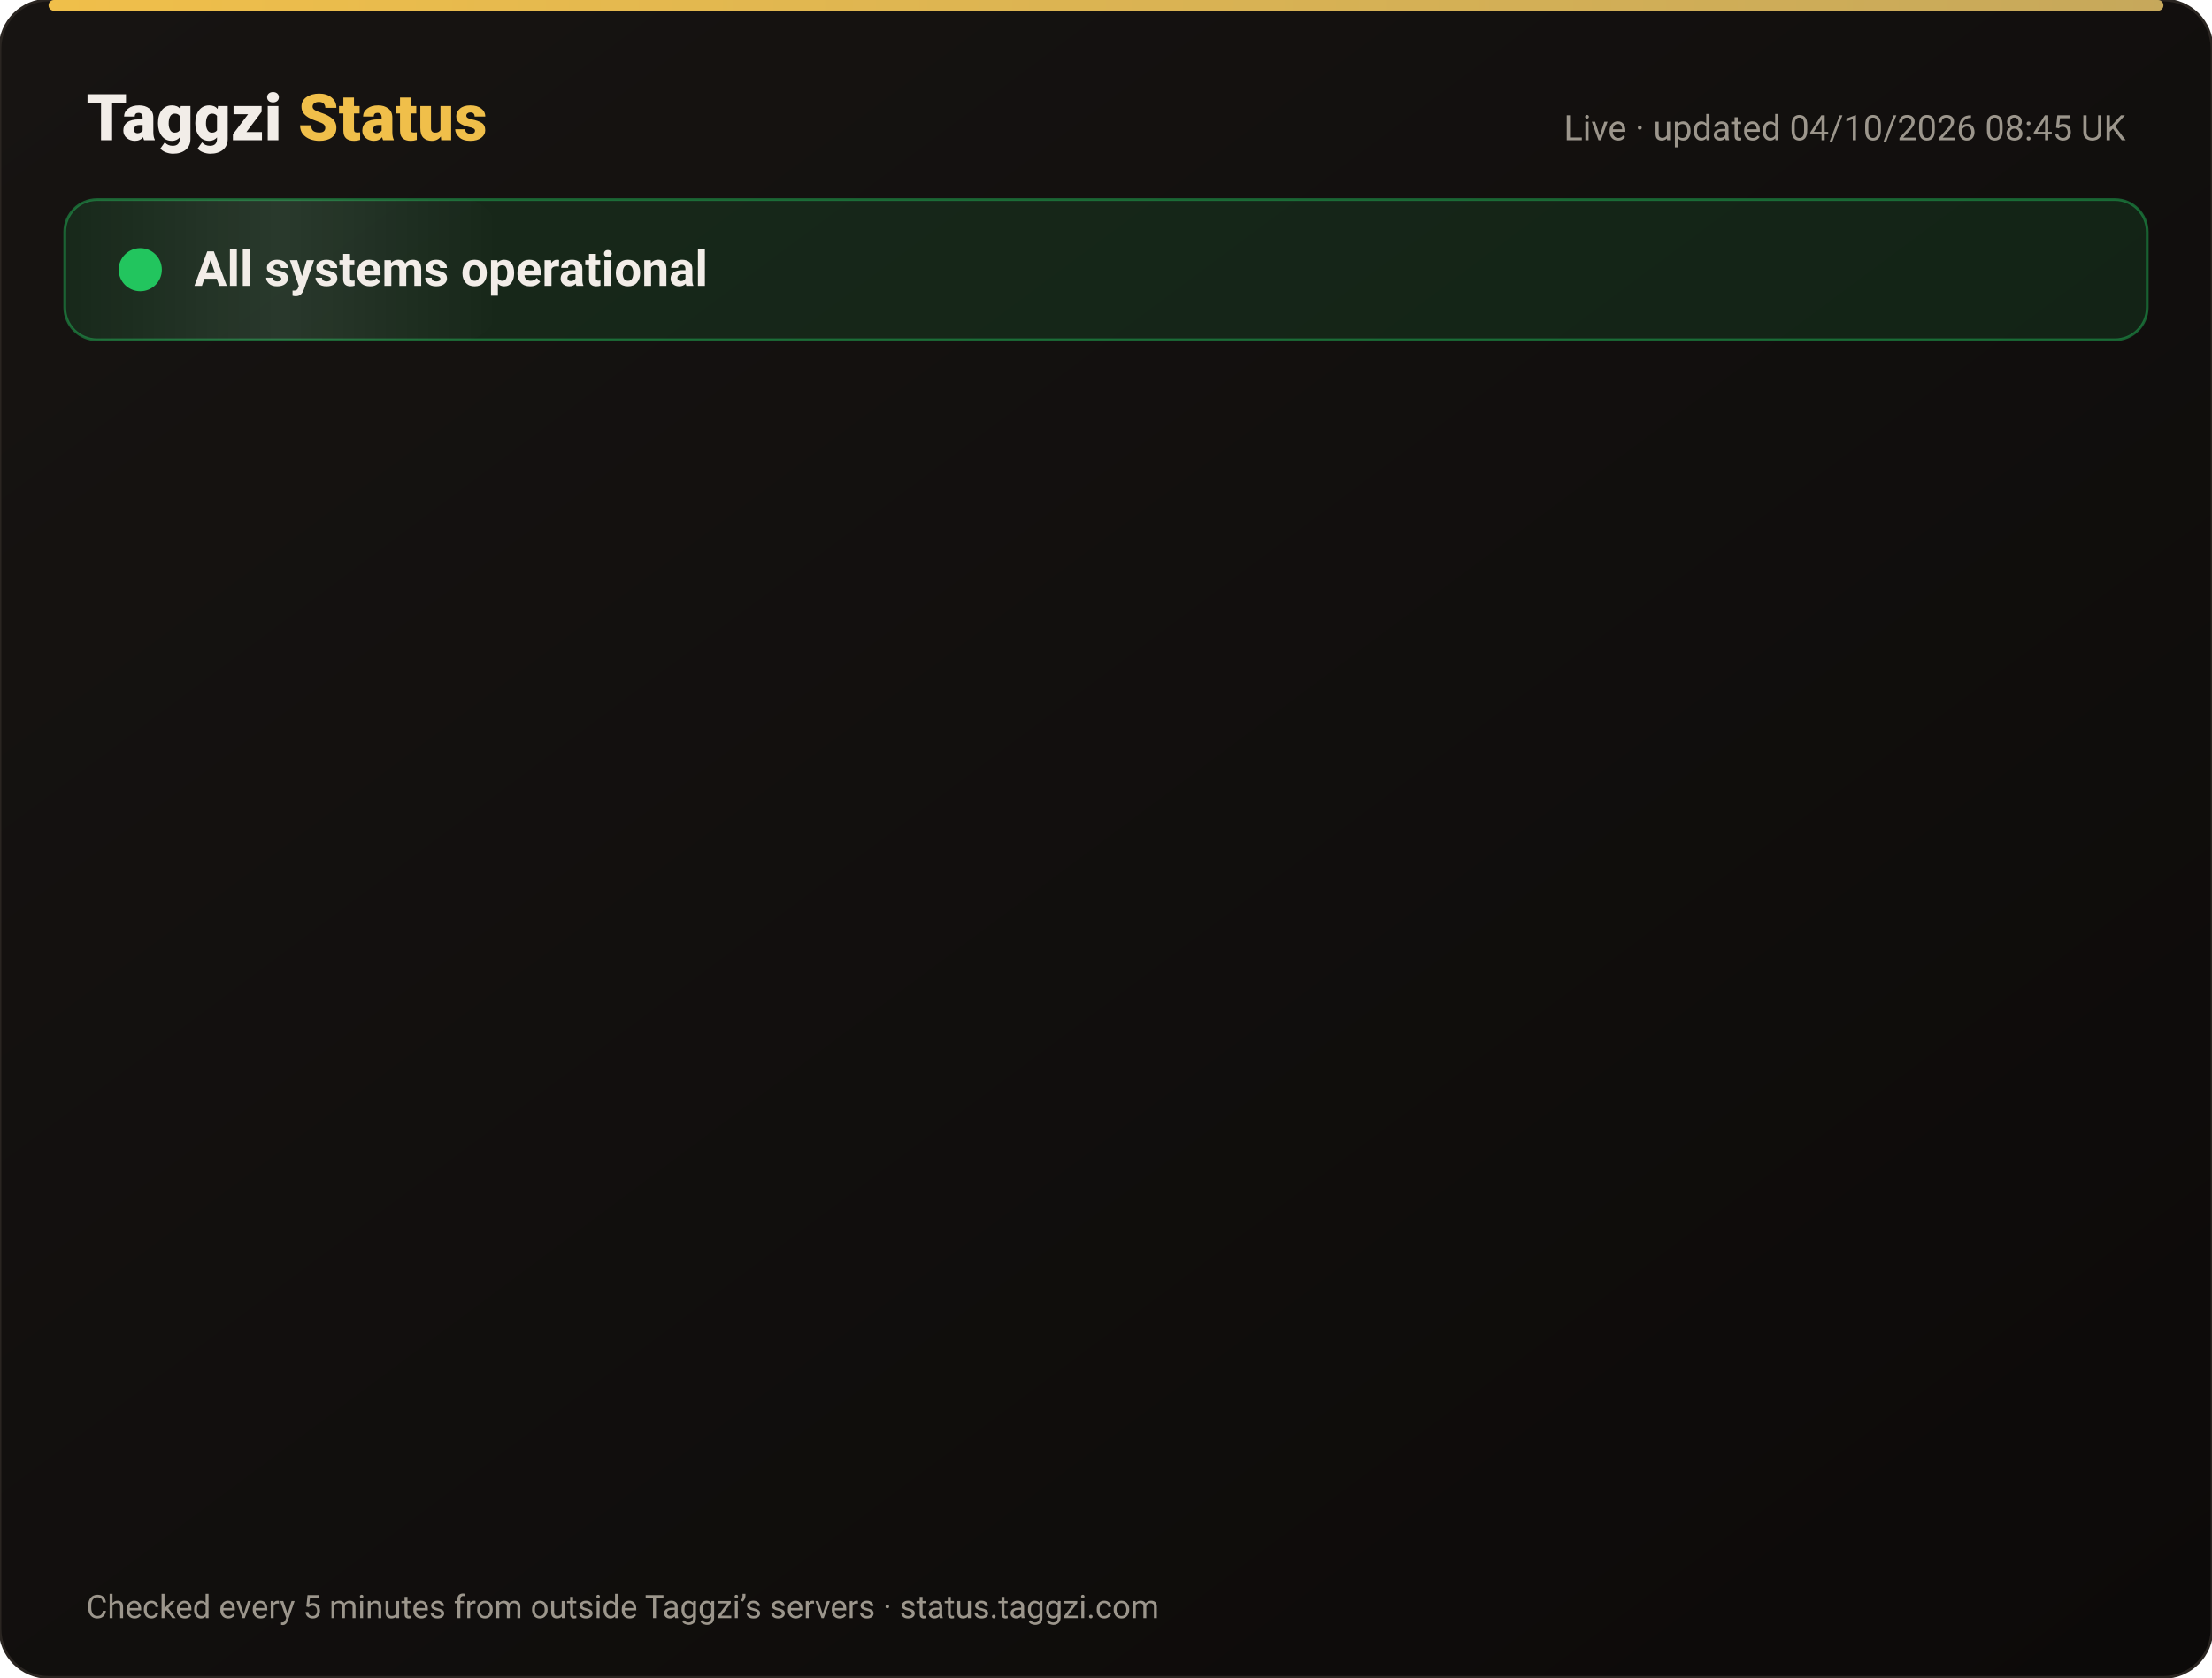
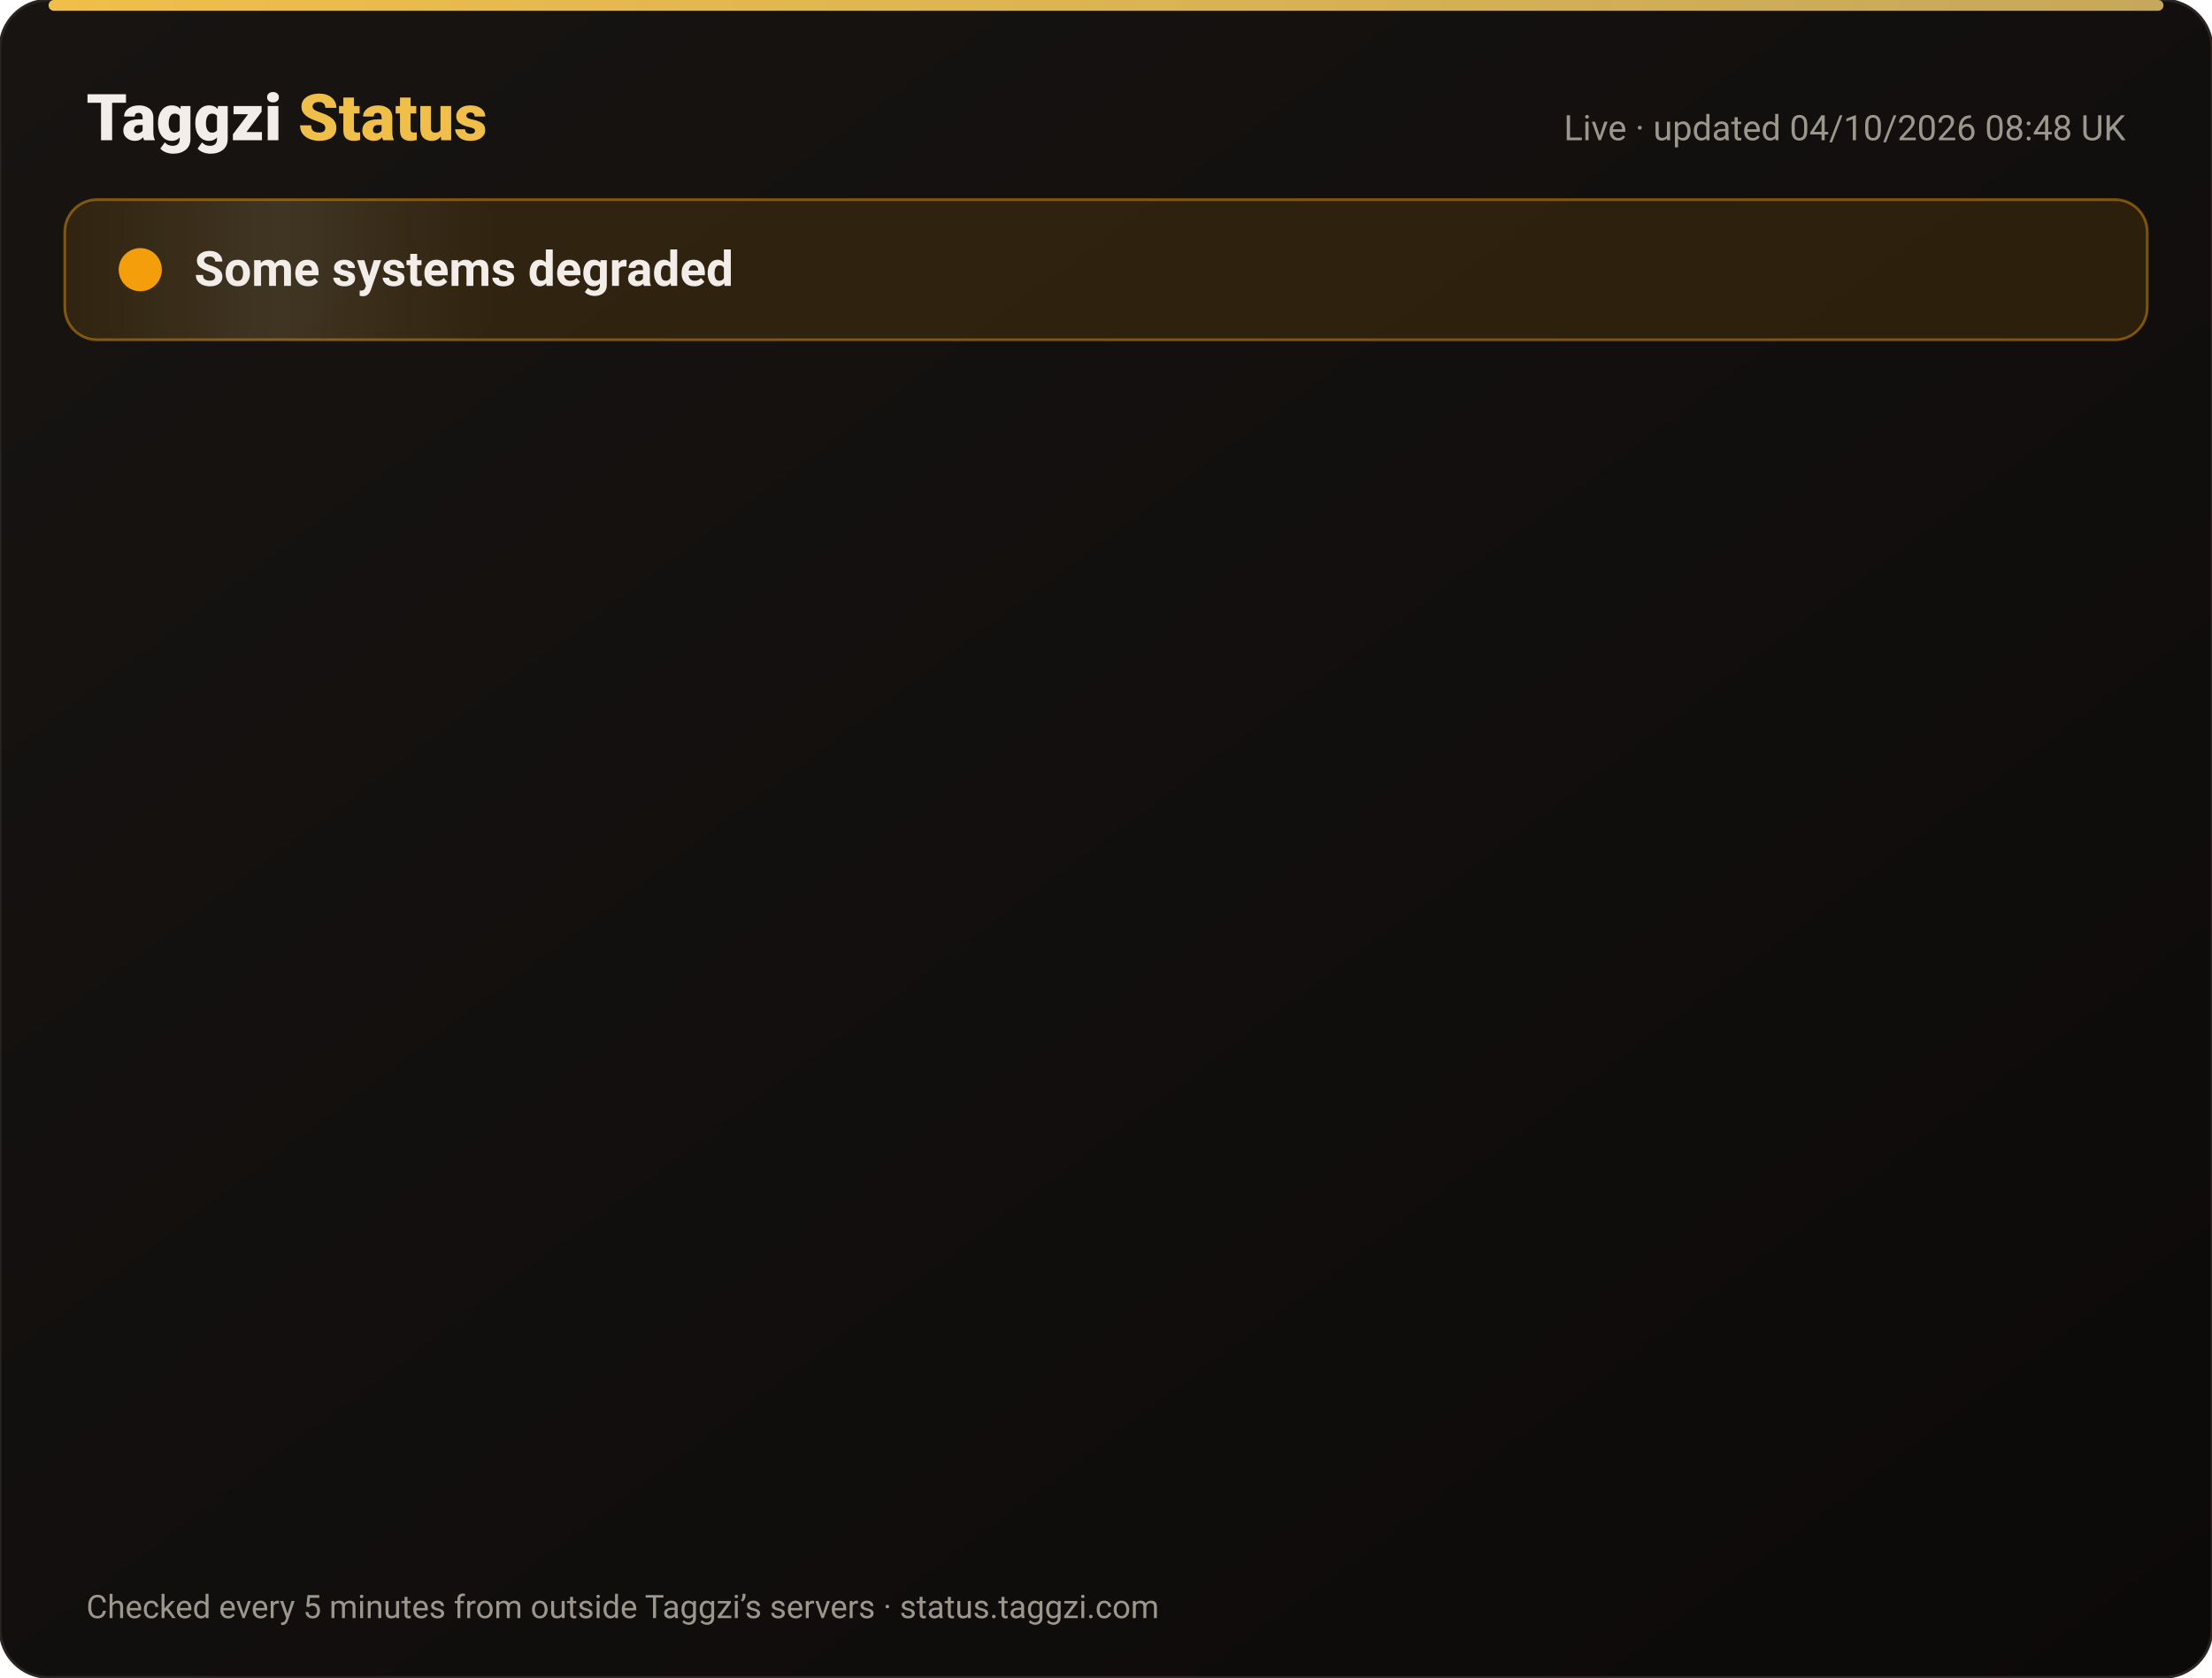
<svg xmlns="http://www.w3.org/2000/svg" width="820" height="622" viewBox="0 0 820 622" font-family="-apple-system,Segoe UI,Roboto,Helvetica,Arial,sans-serif">
  <defs>
    <linearGradient id="bg" x1="0" y1="0" x2="1" y2="1">
      <stop offset="0" stop-color="#171412" />
      <stop offset="1" stop-color="#0C0A09" />
    </linearGradient>
    <linearGradient id="gold" x1="0" x2="1">
      <stop offset="0" stop-color="#F0BF4A" />
      <stop offset="1" stop-color="#c6a85b" />
    </linearGradient>
    <linearGradient id="shine" x1="0" x2="1">
      <stop offset="0" stop-color="#fff" stop-opacity="0" />
      <stop offset=".5" stop-color="#fff" stop-opacity=".08" />
      <stop offset="1" stop-color="#fff" stop-opacity="0" />
    </linearGradient>
  </defs>
  <rect width="820" height="622" rx="18" fill="url(#bg)" stroke="#2a2521" />
  <rect x="18" y="0" width="784" height="4" rx="2" fill="url(#gold)" />
  <text x="32" y="52" font-size="24" font-weight="800" fill="#F2EDE8">Taggzi <tspan fill="#F0BF4A">Status</tspan>
  </text>
-   <text x="788" y="52" font-size="13" fill="#9C968C" text-anchor="end">Live · updated 04/10/2026 08:45 UK</text>
-   <rect x="24" y="74" width="772" height="52" rx="12" fill="#22c55e" fill-opacity=".12" stroke="#22c55e" stroke-opacity=".45" />
+   <text x="788" y="52" font-size="13" fill="#9C968C" text-anchor="end">Live · updated 04/10/2026 08:48 UK</text>
+   <rect x="24" y="74" width="772" height="52" rx="12" fill="#f59e0b" fill-opacity=".12" stroke="#f59e0b" stroke-opacity=".45" />
  <rect x="24" y="74" width="160" height="52" rx="12" fill="url(#shine)">
    <animate attributeName="x" from="-160" to="820" dur="4s" repeatCount="indefinite" />
  </rect>
-   <circle cx="52" cy="100" r="7" fill="#22c55e" />
-   <circle cx="52" cy="100" r="7" fill="none" stroke="#22c55e" stroke-width="2">
+   <circle cx="52" cy="100" r="7" fill="#f59e0b" />
+   <circle cx="52" cy="100" r="7" fill="none" stroke="#f59e0b" stroke-width="2">
    <animate attributeName="r" values="7;15;7" dur="2s" repeatCount="indefinite" />
    <animate attributeName="opacity" values=".9;0;.9" dur="2s" repeatCount="indefinite" />
  </circle>
-   <text x="72" y="106" font-size="18" font-weight="700" fill="#F2EDE8">All systems operational</text>
+   <text x="72" y="106" font-size="18" font-weight="700" fill="#F2EDE8">Some systems degraded</text>
  <g opacity="0">
    <animate attributeName="opacity" from="0" to="1" begin="0.00s" dur=".6s" fill="freeze" />
    <line x1="32" y1="188" x2="788" y2="188" stroke="#2a2521" />
    <circle cx="44" cy="166" r="6" fill="#22c55e">
      <animate attributeName="opacity" values="1;.45;1" dur="2.4s" begin="0.00s" repeatCount="indefinite" />
    </circle>
    <text x="62" y="171" font-size="15" font-weight="650" fill="#F2EDE8">Website</text>
    <text x="630" y="171" font-size="13" fill="#9C968C" text-anchor="end">100.00% uptime</text>
    <rect x="648" y="154" width="140" height="24" rx="12" fill="#22c55e" fill-opacity=".14" stroke="#22c55e" stroke-opacity=".5" />
    <text x="718" y="171" font-size="12" font-weight="700" fill="#22c55e" text-anchor="middle">Operational</text>
  </g>
  <g opacity="0">
    <animate attributeName="opacity" from="0" to="1" begin="0.15s" dur=".6s" fill="freeze" />
    <line x1="32" y1="234" x2="788" y2="234" stroke="#2a2521" />
    <circle cx="44" cy="212" r="6" fill="#22c55e">
      <animate attributeName="opacity" values="1;.45;1" dur="2.4s" begin="0.15s" repeatCount="indefinite" />
    </circle>
    <text x="62" y="217" font-size="15" font-weight="650" fill="#F2EDE8">Tag scans</text>
    <text x="630" y="217" font-size="13" fill="#9C968C" text-anchor="end">100.00% uptime</text>
    <rect x="648" y="200" width="140" height="24" rx="12" fill="#22c55e" fill-opacity=".14" stroke="#22c55e" stroke-opacity=".5" />
    <text x="718" y="217" font-size="12" font-weight="700" fill="#22c55e" text-anchor="middle">Operational</text>
  </g>
  <g opacity="0">
    <animate attributeName="opacity" from="0" to="1" begin="0.30s" dur=".6s" fill="freeze" />
    <line x1="32" y1="280" x2="788" y2="280" stroke="#2a2521" />
    <circle cx="44" cy="258" r="6" fill="#22c55e">
      <animate attributeName="opacity" values="1;.45;1" dur="2.4s" begin="0.30s" repeatCount="indefinite" />
    </circle>
    <text x="62" y="263" font-size="15" font-weight="650" fill="#F2EDE8">Manual tag lookup</text>
    <text x="630" y="263" font-size="13" fill="#9C968C" text-anchor="end">100.00% uptime</text>
    <rect x="648" y="246" width="140" height="24" rx="12" fill="#22c55e" fill-opacity=".14" stroke="#22c55e" stroke-opacity=".5" />
    <text x="718" y="263" font-size="12" font-weight="700" fill="#22c55e" text-anchor="middle">Operational</text>
  </g>
  <g opacity="0">
    <animate attributeName="opacity" from="0" to="1" begin="0.45s" dur=".6s" fill="freeze" />
    <line x1="32" y1="326" x2="788" y2="326" stroke="#2a2521" />
    <circle cx="44" cy="304" r="6" fill="#22c55e">
      <animate attributeName="opacity" values="1;.45;1" dur="2.4s" begin="0.45s" repeatCount="indefinite" />
    </circle>
    <text x="62" y="309" font-size="15" font-weight="650" fill="#F2EDE8">App &amp; login</text>
    <text x="630" y="309" font-size="13" fill="#9C968C" text-anchor="end">100.00% uptime</text>
    <rect x="648" y="292" width="140" height="24" rx="12" fill="#22c55e" fill-opacity=".14" stroke="#22c55e" stroke-opacity=".5" />
    <text x="718" y="309" font-size="12" font-weight="700" fill="#22c55e" text-anchor="middle">Operational</text>
  </g>
  <g opacity="0">
    <animate attributeName="opacity" from="0" to="1" begin="0.60s" dur=".6s" fill="freeze" />
    <line x1="32" y1="372" x2="788" y2="372" stroke="#2a2521" />
    <circle cx="44" cy="350" r="6" fill="#22c55e">
      <animate attributeName="opacity" values="1;.45;1" dur="2.4s" begin="0.60s" repeatCount="indefinite" />
    </circle>
    <text x="62" y="355" font-size="15" font-weight="650" fill="#F2EDE8">Community alerts</text>
    <text x="630" y="355" font-size="13" fill="#9C968C" text-anchor="end">100.00% uptime</text>
    <rect x="648" y="338" width="140" height="24" rx="12" fill="#22c55e" fill-opacity=".14" stroke="#22c55e" stroke-opacity=".5" />
    <text x="718" y="355" font-size="12" font-weight="700" fill="#22c55e" text-anchor="middle">Operational</text>
  </g>
  <g opacity="0">
    <animate attributeName="opacity" from="0" to="1" begin="0.75s" dur=".6s" fill="freeze" />
    <line x1="32" y1="418" x2="788" y2="418" stroke="#2a2521" />
    <circle cx="44" cy="396" r="6" fill="#22c55e">
      <animate attributeName="opacity" values="1;.45;1" dur="2.4s" begin="0.75s" repeatCount="indefinite" />
    </circle>
    <text x="62" y="401" font-size="15" font-weight="650" fill="#F2EDE8">Private calling</text>
    <text x="630" y="401" font-size="13" fill="#9C968C" text-anchor="end">100.00% uptime</text>
    <rect x="648" y="384" width="140" height="24" rx="12" fill="#22c55e" fill-opacity=".14" stroke="#22c55e" stroke-opacity=".5" />
    <text x="718" y="401" font-size="12" font-weight="700" fill="#22c55e" text-anchor="middle">Operational</text>
  </g>
  <g opacity="0">
    <animate attributeName="opacity" from="0" to="1" begin="0.90s" dur=".6s" fill="freeze" />
    <line x1="32" y1="464" x2="788" y2="464" stroke="#2a2521" />
    <circle cx="44" cy="442" r="6" fill="#22c55e">
      <animate attributeName="opacity" values="1;.45;1" dur="2.4s" begin="0.90s" repeatCount="indefinite" />
    </circle>
    <text x="62" y="447" font-size="15" font-weight="650" fill="#F2EDE8">Payments</text>
    <text x="630" y="447" font-size="13" fill="#9C968C" text-anchor="end">100.00% uptime</text>
    <rect x="648" y="430" width="140" height="24" rx="12" fill="#22c55e" fill-opacity=".14" stroke="#22c55e" stroke-opacity=".5" />
    <text x="718" y="447" font-size="12" font-weight="700" fill="#22c55e" text-anchor="middle">Operational</text>
  </g>
  <g opacity="0">
    <animate attributeName="opacity" from="0" to="1" begin="1.05s" dur=".6s" fill="freeze" />
    <line x1="32" y1="510" x2="788" y2="510" stroke="#2a2521" />
-     <circle cx="44" cy="488" r="6" fill="#22c55e">
+     <circle cx="44" cy="488" r="6" fill="#f59e0b">
      <animate attributeName="opacity" values="1;.45;1" dur="2.4s" begin="1.05s" repeatCount="indefinite" />
    </circle>
    <text x="62" y="493" font-size="15" font-weight="650" fill="#F2EDE8">Email &amp; support</text>
    <text x="630" y="493" font-size="13" fill="#9C968C" text-anchor="end">100.00% uptime</text>
-     <rect x="648" y="476" width="140" height="24" rx="12" fill="#22c55e" fill-opacity=".14" stroke="#22c55e" stroke-opacity=".5" />
-     <text x="718" y="493" font-size="12" font-weight="700" fill="#22c55e" text-anchor="middle">Operational</text>
+     <rect x="648" y="476" width="140" height="24" rx="12" fill="#f59e0b" fill-opacity=".14" stroke="#f59e0b" stroke-opacity=".5" />
+     <text x="718" y="493" font-size="12" font-weight="700" fill="#f59e0b" text-anchor="middle">Degraded</text>
  </g>
  <g opacity="0">
    <animate attributeName="opacity" from="0" to="1" begin="1.20s" dur=".6s" fill="freeze" />
    <line x1="32" y1="556" x2="788" y2="556" stroke="#2a2521" />
    <circle cx="44" cy="534" r="6" fill="#22c55e">
      <animate attributeName="opacity" values="1;.45;1" dur="2.4s" begin="1.20s" repeatCount="indefinite" />
    </circle>
    <text x="62" y="539" font-size="15" font-weight="650" fill="#F2EDE8">Secure connection (SSL)</text>
    <text x="630" y="539" font-size="13" fill="#9C968C" text-anchor="end">100.00% uptime</text>
    <rect x="648" y="522" width="140" height="24" rx="12" fill="#22c55e" fill-opacity=".14" stroke="#22c55e" stroke-opacity=".5" />
    <text x="718" y="539" font-size="12" font-weight="700" fill="#22c55e" text-anchor="middle">Operational</text>
  </g>
  <text x="32" y="600" font-size="12" fill="#9C968C">Checked every 5 minutes from outside Taggzi’s servers · status.taggzi.com</text>
</svg>
